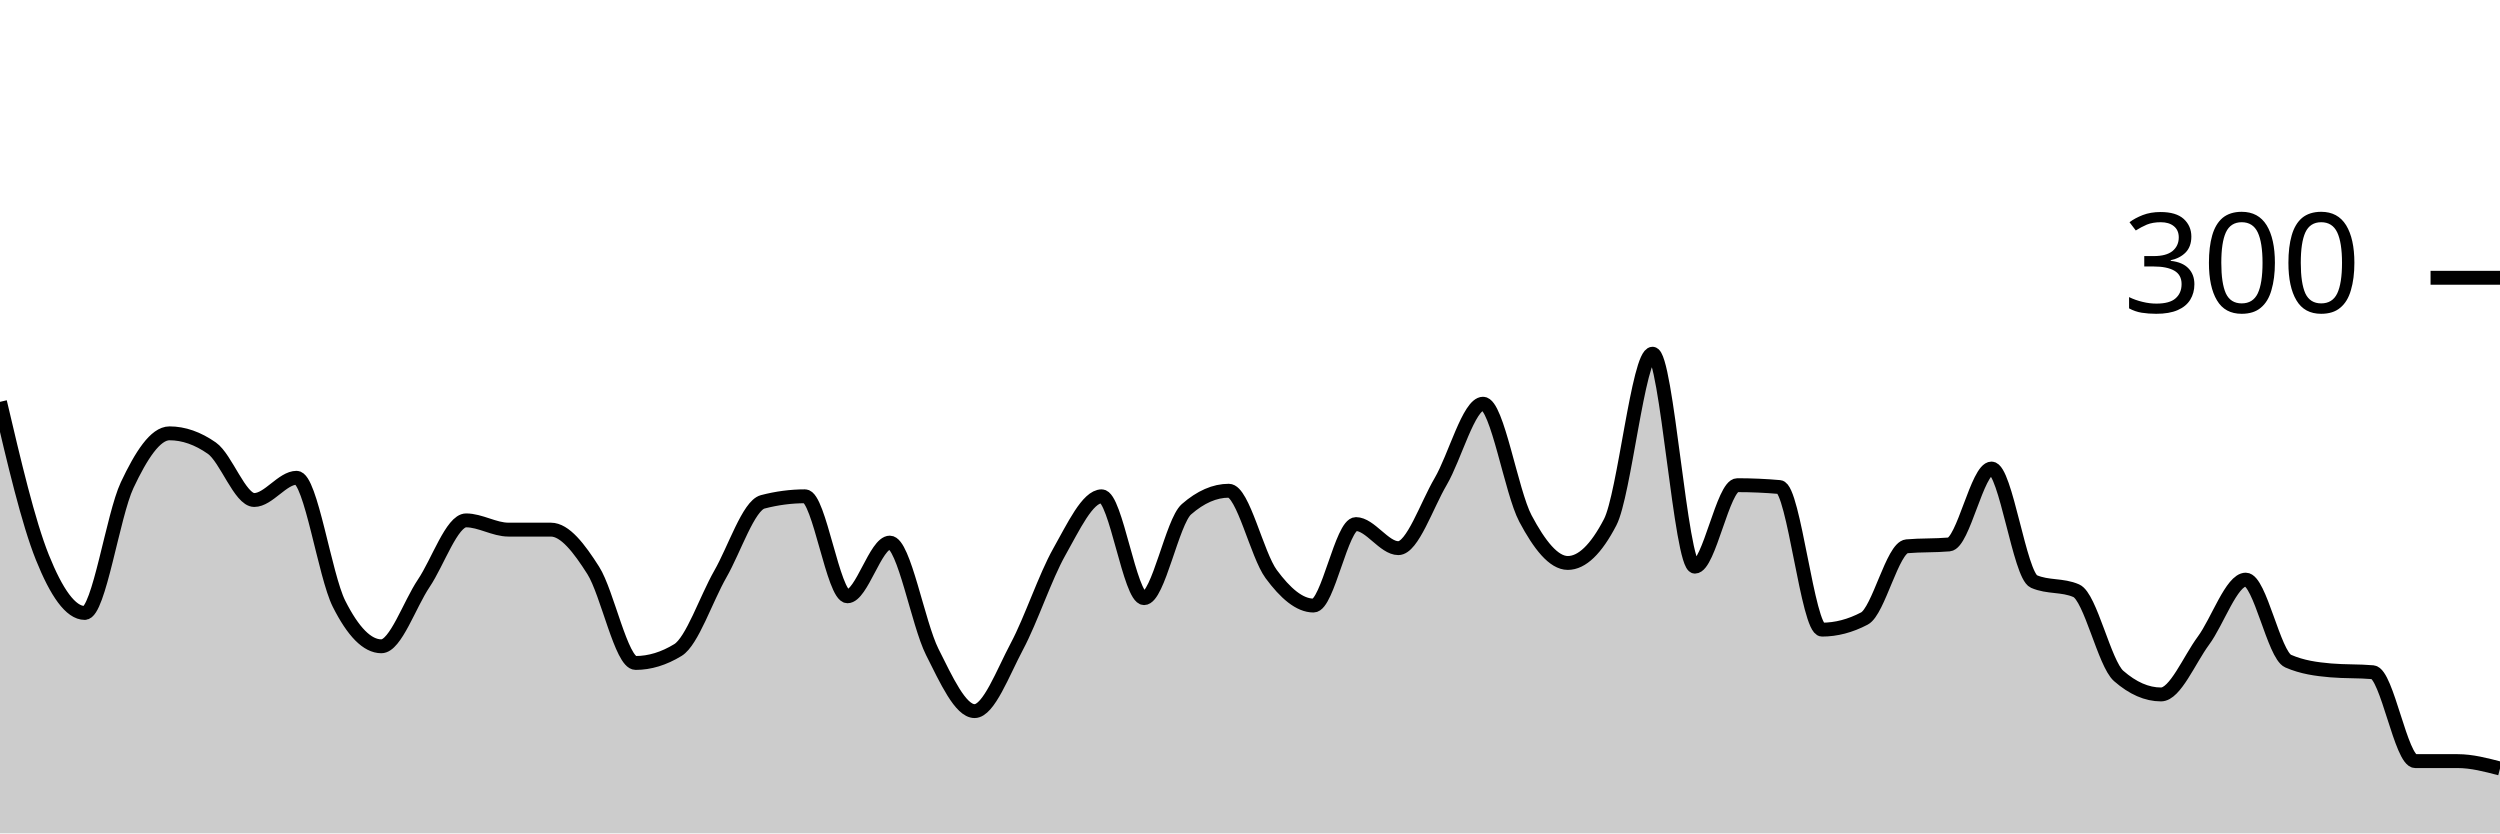
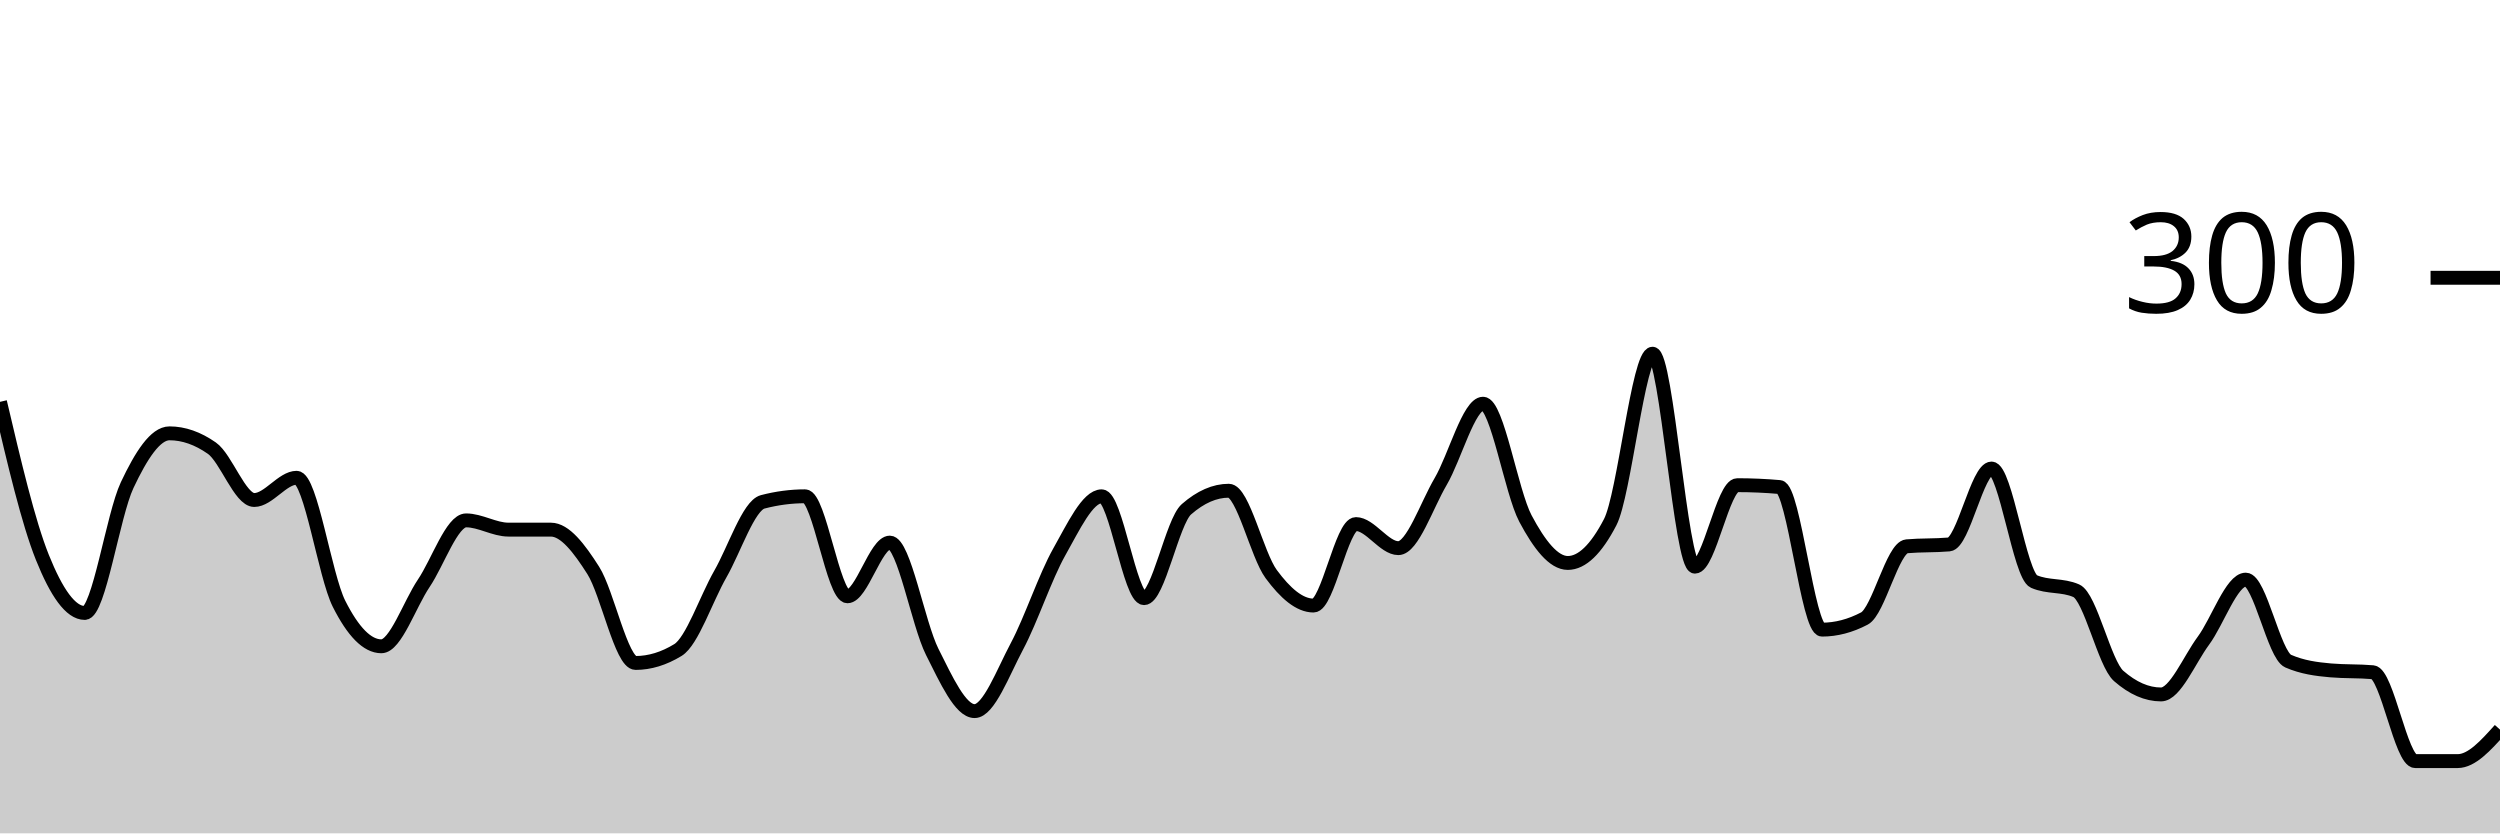
<svg xmlns="http://www.w3.org/2000/svg" viewBox="0 0 180 60">
  <g transform="translate(0,20)">
-     <path class="area" fill="rgba(0, 0, 0, 0.2)" d="M0,8.933C1.017,13.267,2.034,17.6,3.051,20.133C4.068,22.667,5.085,24.133,6.102,24.133C7.119,24.133,8.136,17.089,9.153,14.933C10.169,12.778,11.186,11.2,12.203,11.2C13.22,11.2,14.237,11.556,15.254,12.267C16.271,12.978,17.288,16,18.305,16C19.322,16,20.339,14.4,21.356,14.4C22.373,14.4,23.39,21.444,24.407,23.467C25.424,25.489,26.441,26.533,27.458,26.533C28.475,26.533,29.492,23.511,30.508,22C31.525,20.489,32.542,17.467,33.559,17.467C34.576,17.467,35.593,18.133,36.61,18.133C37.627,18.133,38.644,18.133,39.661,18.133C40.678,18.133,41.695,19.467,42.712,21.067C43.729,22.667,44.746,27.733,45.763,27.733C46.78,27.733,47.797,27.422,48.814,26.8C49.831,26.178,50.847,23.111,51.864,21.333C52.881,19.556,53.898,16.4,54.915,16.133C55.932,15.867,56.949,15.733,57.966,15.733C58.983,15.733,60,22.933,61.017,22.933C62.034,22.933,63.051,19.067,64.068,19.067C65.085,19.067,66.102,24.911,67.119,26.933C68.136,28.956,69.153,31.2,70.169,31.2C71.186,31.2,72.203,28.444,73.22,26.533C74.237,24.622,75.254,21.533,76.271,19.733C77.288,17.933,78.305,15.733,79.322,15.733C80.339,15.733,81.356,23.067,82.373,23.067C83.39,23.067,84.407,17.556,85.424,16.667C86.441,15.778,87.458,15.333,88.475,15.333C89.492,15.333,90.508,19.956,91.525,21.333C92.542,22.711,93.559,23.6,94.576,23.6C95.593,23.6,96.61,17.733,97.627,17.733C98.644,17.733,99.661,19.467,100.678,19.467C101.695,19.467,102.712,16.4,103.729,14.667C104.746,12.933,105.763,9.067,106.78,9.067C107.797,9.067,108.814,15.422,109.831,17.333C110.847,19.244,111.864,20.533,112.881,20.533C113.898,20.533,114.915,19.556,115.932,17.6C116.949,15.644,117.966,5.467,118.983,5.467C120,5.467,121.017,20.8,122.034,20.8C123.051,20.8,124.068,14.933,125.085,14.933C126.102,14.933,127.119,14.978,128.136,15.067C129.153,15.156,130.169,25.333,131.186,25.333C132.203,25.333,133.22,25.067,134.237,24.533C135.254,24,136.271,19.422,137.288,19.333C138.305,19.244,139.322,19.289,140.339,19.2C141.356,19.111,142.373,13.733,143.39,13.733C144.407,13.733,145.424,21.422,146.441,21.867C147.458,22.311,148.475,22.089,149.492,22.533C150.508,22.978,151.525,27.778,152.542,28.667C153.559,29.556,154.576,30,155.593,30C156.61,30,157.627,27.511,158.644,26.133C159.661,24.756,160.678,21.733,161.695,21.733C162.712,21.733,163.729,27.156,164.746,27.6C165.763,28.044,166.78,28.178,167.797,28.267C168.814,28.356,169.831,28.311,170.847,28.4C171.864,28.489,172.881,34.8,173.898,34.8C174.915,34.8,175.932,34.8,176.949,34.8C177.966,34.8,178.983,35.067,180,35.333L180,40C178.983,40,177.966,40,176.949,40C175.932,40,174.915,40,173.898,40C172.881,40,171.864,40,170.847,40C169.831,40,168.814,40,167.797,40C166.78,40,165.763,40,164.746,40C163.729,40,162.712,40,161.695,40C160.678,40,159.661,40,158.644,40C157.627,40,156.61,40,155.593,40C154.576,40,153.559,40,152.542,40C151.525,40,150.508,40,149.492,40C148.475,40,147.458,40,146.441,40C145.424,40,144.407,40,143.39,40C142.373,40,141.356,40,140.339,40C139.322,40,138.305,40,137.288,40C136.271,40,135.254,40,134.237,40C133.22,40,132.203,40,131.186,40C130.169,40,129.153,40,128.136,40C127.119,40,126.102,40,125.085,40C124.068,40,123.051,40,122.034,40C121.017,40,120,40,118.983,40C117.966,40,116.949,40,115.932,40C114.915,40,113.898,40,112.881,40C111.864,40,110.847,40,109.831,40C108.814,40,107.797,40,106.78,40C105.763,40,104.746,40,103.729,40C102.712,40,101.695,40,100.678,40C99.661,40,98.644,40,97.627,40C96.61,40,95.593,40,94.576,40C93.559,40,92.542,40,91.525,40C90.508,40,89.492,40,88.475,40C87.458,40,86.441,40,85.424,40C84.407,40,83.39,40,82.373,40C81.356,40,80.339,40,79.322,40C78.305,40,77.288,40,76.271,40C75.254,40,74.237,40,73.22,40C72.203,40,71.186,40,70.169,40C69.153,40,68.136,40,67.119,40C66.102,40,65.085,40,64.068,40C63.051,40,62.034,40,61.017,40C60,40,58.983,40,57.966,40C56.949,40,55.932,40,54.915,40C53.898,40,52.881,40,51.864,40C50.847,40,49.831,40,48.814,40C47.797,40,46.78,40,45.763,40C44.746,40,43.729,40,42.712,40C41.695,40,40.678,40,39.661,40C38.644,40,37.627,40,36.61,40C35.593,40,34.576,40,33.559,40C32.542,40,31.525,40,30.508,40C29.492,40,28.475,40,27.458,40C26.441,40,25.424,40,24.407,40C23.39,40,22.373,40,21.356,40C20.339,40,19.322,40,18.305,40C17.288,40,16.271,40,15.254,40C14.237,40,13.22,40,12.203,40C11.186,40,10.169,40,9.153,40C8.136,40,7.119,40,6.102,40C5.085,40,4.068,40,3.051,40C2.034,40,1.017,40,0,40Z" />
-     <path class="line" stroke="black" fill="none" d="M0,8.933C1.017,13.267,2.034,17.6,3.051,20.133C4.068,22.667,5.085,24.133,6.102,24.133C7.119,24.133,8.136,17.089,9.153,14.933C10.169,12.778,11.186,11.2,12.203,11.2C13.22,11.2,14.237,11.556,15.254,12.267C16.271,12.978,17.288,16,18.305,16C19.322,16,20.339,14.4,21.356,14.4C22.373,14.4,23.39,21.444,24.407,23.467C25.424,25.489,26.441,26.533,27.458,26.533C28.475,26.533,29.492,23.511,30.508,22C31.525,20.489,32.542,17.467,33.559,17.467C34.576,17.467,35.593,18.133,36.61,18.133C37.627,18.133,38.644,18.133,39.661,18.133C40.678,18.133,41.695,19.467,42.712,21.067C43.729,22.667,44.746,27.733,45.763,27.733C46.78,27.733,47.797,27.422,48.814,26.8C49.831,26.178,50.847,23.111,51.864,21.333C52.881,19.556,53.898,16.4,54.915,16.133C55.932,15.867,56.949,15.733,57.966,15.733C58.983,15.733,60,22.933,61.017,22.933C62.034,22.933,63.051,19.067,64.068,19.067C65.085,19.067,66.102,24.911,67.119,26.933C68.136,28.956,69.153,31.2,70.169,31.2C71.186,31.2,72.203,28.444,73.22,26.533C74.237,24.622,75.254,21.533,76.271,19.733C77.288,17.933,78.305,15.733,79.322,15.733C80.339,15.733,81.356,23.067,82.373,23.067C83.39,23.067,84.407,17.556,85.424,16.667C86.441,15.778,87.458,15.333,88.475,15.333C89.492,15.333,90.508,19.956,91.525,21.333C92.542,22.711,93.559,23.6,94.576,23.6C95.593,23.6,96.61,17.733,97.627,17.733C98.644,17.733,99.661,19.467,100.678,19.467C101.695,19.467,102.712,16.4,103.729,14.667C104.746,12.933,105.763,9.067,106.78,9.067C107.797,9.067,108.814,15.422,109.831,17.333C110.847,19.244,111.864,20.533,112.881,20.533C113.898,20.533,114.915,19.556,115.932,17.6C116.949,15.644,117.966,5.467,118.983,5.467C120,5.467,121.017,20.8,122.034,20.8C123.051,20.8,124.068,14.933,125.085,14.933C126.102,14.933,127.119,14.978,128.136,15.067C129.153,15.156,130.169,25.333,131.186,25.333C132.203,25.333,133.22,25.067,134.237,24.533C135.254,24,136.271,19.422,137.288,19.333C138.305,19.244,139.322,19.289,140.339,19.2C141.356,19.111,142.373,13.733,143.39,13.733C144.407,13.733,145.424,21.422,146.441,21.867C147.458,22.311,148.475,22.089,149.492,22.533C150.508,22.978,151.525,27.778,152.542,28.667C153.559,29.556,154.576,30,155.593,30C156.61,30,157.627,27.511,158.644,26.133C159.661,24.756,160.678,21.733,161.695,21.733C162.712,21.733,163.729,27.156,164.746,27.6C165.763,28.044,166.78,28.178,167.797,28.267C168.814,28.356,169.831,28.311,170.847,28.4C171.864,28.489,172.881,34.8,173.898,34.8C174.915,34.8,175.932,34.8,176.949,34.8C177.966,34.8,178.983,35.067,180,35.333" />
+     <path class="area" fill="rgba(0, 0, 0, 0.2)" d="M0,8.933C1.017,13.267,2.034,17.6,3.051,20.133C4.068,22.667,5.085,24.133,6.102,24.133C7.119,24.133,8.136,17.089,9.153,14.933C10.169,12.778,11.186,11.2,12.203,11.2C13.22,11.2,14.237,11.556,15.254,12.267C16.271,12.978,17.288,16,18.305,16C19.322,16,20.339,14.4,21.356,14.4C22.373,14.4,23.39,21.444,24.407,23.467C25.424,25.489,26.441,26.533,27.458,26.533C28.475,26.533,29.492,23.511,30.508,22C31.525,20.489,32.542,17.467,33.559,17.467C34.576,17.467,35.593,18.133,36.61,18.133C37.627,18.133,38.644,18.133,39.661,18.133C40.678,18.133,41.695,19.467,42.712,21.067C43.729,22.667,44.746,27.733,45.763,27.733C46.78,27.733,47.797,27.422,48.814,26.8C49.831,26.178,50.847,23.111,51.864,21.333C52.881,19.556,53.898,16.4,54.915,16.133C55.932,15.867,56.949,15.733,57.966,15.733C58.983,15.733,60,22.933,61.017,22.933C62.034,22.933,63.051,19.067,64.068,19.067C65.085,19.067,66.102,24.911,67.119,26.933C68.136,28.956,69.153,31.2,70.169,31.2C71.186,31.2,72.203,28.444,73.22,26.533C74.237,24.622,75.254,21.533,76.271,19.733C77.288,17.933,78.305,15.733,79.322,15.733C80.339,15.733,81.356,23.067,82.373,23.067C83.39,23.067,84.407,17.556,85.424,16.667C86.441,15.778,87.458,15.333,88.475,15.333C89.492,15.333,90.508,19.956,91.525,21.333C92.542,22.711,93.559,23.6,94.576,23.6C95.593,23.6,96.61,17.733,97.627,17.733C98.644,17.733,99.661,19.467,100.678,19.467C101.695,19.467,102.712,16.4,103.729,14.667C104.746,12.933,105.763,9.067,106.78,9.067C107.797,9.067,108.814,15.422,109.831,17.333C110.847,19.244,111.864,20.533,112.881,20.533C113.898,20.533,114.915,19.556,115.932,17.6C116.949,15.644,117.966,5.467,118.983,5.467C120,5.467,121.017,20.8,122.034,20.8C123.051,20.8,124.068,14.933,125.085,14.933C126.102,14.933,127.119,14.978,128.136,15.067C129.153,15.156,130.169,25.333,131.186,25.333C132.203,25.333,133.22,25.067,134.237,24.533C135.254,24,136.271,19.422,137.288,19.333C138.305,19.244,139.322,19.289,140.339,19.2C141.356,19.111,142.373,13.733,143.39,13.733C144.407,13.733,145.424,21.422,146.441,21.867C147.458,22.311,148.475,22.089,149.492,22.533C150.508,22.978,151.525,27.778,152.542,28.667C153.559,29.556,154.576,30,155.593,30C156.61,30,157.627,27.511,158.644,26.133C159.661,24.756,160.678,21.733,161.695,21.733C162.712,21.733,163.729,27.156,164.746,27.6C165.763,28.044,166.78,28.178,167.797,28.267C168.814,28.356,169.831,28.311,170.847,28.4C171.864,28.489,172.881,34.8,173.898,34.8C174.915,34.8,175.932,34.8,176.949,34.8C177.966,34.8,178.983,33.667,180,32.533L180,40C178.983,40,177.966,40,176.949,40C175.932,40,174.915,40,173.898,40C172.881,40,171.864,40,170.847,40C169.831,40,168.814,40,167.797,40C166.78,40,165.763,40,164.746,40C163.729,40,162.712,40,161.695,40C160.678,40,159.661,40,158.644,40C157.627,40,156.61,40,155.593,40C154.576,40,153.559,40,152.542,40C151.525,40,150.508,40,149.492,40C148.475,40,147.458,40,146.441,40C145.424,40,144.407,40,143.39,40C142.373,40,141.356,40,140.339,40C139.322,40,138.305,40,137.288,40C136.271,40,135.254,40,134.237,40C133.22,40,132.203,40,131.186,40C130.169,40,129.153,40,128.136,40C127.119,40,126.102,40,125.085,40C124.068,40,123.051,40,122.034,40C121.017,40,120,40,118.983,40C117.966,40,116.949,40,115.932,40C114.915,40,113.898,40,112.881,40C111.864,40,110.847,40,109.831,40C108.814,40,107.797,40,106.78,40C105.763,40,104.746,40,103.729,40C102.712,40,101.695,40,100.678,40C99.661,40,98.644,40,97.627,40C96.61,40,95.593,40,94.576,40C93.559,40,92.542,40,91.525,40C90.508,40,89.492,40,88.475,40C87.458,40,86.441,40,85.424,40C84.407,40,83.39,40,82.373,40C81.356,40,80.339,40,79.322,40C78.305,40,77.288,40,76.271,40C75.254,40,74.237,40,73.22,40C72.203,40,71.186,40,70.169,40C69.153,40,68.136,40,67.119,40C66.102,40,65.085,40,64.068,40C63.051,40,62.034,40,61.017,40C60,40,58.983,40,57.966,40C56.949,40,55.932,40,54.915,40C53.898,40,52.881,40,51.864,40C50.847,40,49.831,40,48.814,40C47.797,40,46.78,40,45.763,40C44.746,40,43.729,40,42.712,40C41.695,40,40.678,40,39.661,40C38.644,40,37.627,40,36.61,40C35.593,40,34.576,40,33.559,40C32.542,40,31.525,40,30.508,40C29.492,40,28.475,40,27.458,40C26.441,40,25.424,40,24.407,40C23.39,40,22.373,40,21.356,40C20.339,40,19.322,40,18.305,40C17.288,40,16.271,40,15.254,40C14.237,40,13.22,40,12.203,40C11.186,40,10.169,40,9.153,40C8.136,40,7.119,40,6.102,40C5.085,40,4.068,40,3.051,40C2.034,40,1.017,40,0,40Z" />
+     <path class="line" stroke="black" fill="none" d="M0,8.933C1.017,13.267,2.034,17.6,3.051,20.133C4.068,22.667,5.085,24.133,6.102,24.133C7.119,24.133,8.136,17.089,9.153,14.933C10.169,12.778,11.186,11.2,12.203,11.2C13.22,11.2,14.237,11.556,15.254,12.267C16.271,12.978,17.288,16,18.305,16C19.322,16,20.339,14.4,21.356,14.4C22.373,14.4,23.39,21.444,24.407,23.467C25.424,25.489,26.441,26.533,27.458,26.533C28.475,26.533,29.492,23.511,30.508,22C31.525,20.489,32.542,17.467,33.559,17.467C34.576,17.467,35.593,18.133,36.61,18.133C37.627,18.133,38.644,18.133,39.661,18.133C40.678,18.133,41.695,19.467,42.712,21.067C43.729,22.667,44.746,27.733,45.763,27.733C46.78,27.733,47.797,27.422,48.814,26.8C49.831,26.178,50.847,23.111,51.864,21.333C52.881,19.556,53.898,16.4,54.915,16.133C55.932,15.867,56.949,15.733,57.966,15.733C58.983,15.733,60,22.933,61.017,22.933C62.034,22.933,63.051,19.067,64.068,19.067C65.085,19.067,66.102,24.911,67.119,26.933C68.136,28.956,69.153,31.2,70.169,31.2C71.186,31.2,72.203,28.444,73.22,26.533C74.237,24.622,75.254,21.533,76.271,19.733C77.288,17.933,78.305,15.733,79.322,15.733C80.339,15.733,81.356,23.067,82.373,23.067C83.39,23.067,84.407,17.556,85.424,16.667C86.441,15.778,87.458,15.333,88.475,15.333C89.492,15.333,90.508,19.956,91.525,21.333C92.542,22.711,93.559,23.6,94.576,23.6C95.593,23.6,96.61,17.733,97.627,17.733C98.644,17.733,99.661,19.467,100.678,19.467C101.695,19.467,102.712,16.4,103.729,14.667C104.746,12.933,105.763,9.067,106.78,9.067C107.797,9.067,108.814,15.422,109.831,17.333C110.847,19.244,111.864,20.533,112.881,20.533C113.898,20.533,114.915,19.556,115.932,17.6C116.949,15.644,117.966,5.467,118.983,5.467C120,5.467,121.017,20.8,122.034,20.8C123.051,20.8,124.068,14.933,125.085,14.933C126.102,14.933,127.119,14.978,128.136,15.067C129.153,15.156,130.169,25.333,131.186,25.333C132.203,25.333,133.22,25.067,134.237,24.533C135.254,24,136.271,19.422,137.288,19.333C138.305,19.244,139.322,19.289,140.339,19.2C141.356,19.111,142.373,13.733,143.39,13.733C144.407,13.733,145.424,21.422,146.441,21.867C147.458,22.311,148.475,22.089,149.492,22.533C150.508,22.978,151.525,27.778,152.542,28.667C153.559,29.556,154.576,30,155.593,30C156.61,30,157.627,27.511,158.644,26.133C159.661,24.756,160.678,21.733,161.695,21.733C162.712,21.733,163.729,27.156,164.746,27.6C165.763,28.044,166.78,28.178,167.797,28.267C168.814,28.356,169.831,28.311,170.847,28.4C171.864,28.489,172.881,34.8,173.898,34.8C174.915,34.8,175.932,34.8,176.949,34.8C177.966,34.8,178.983,33.667,180,32.533" />
    <path class="axis-ceiling" stroke-width="1" stroke="black" fill="none" d="M175,0L180,0" />
    <text class="axis-ceiling-label" font-family="sans-serif" text-anchor="end" font-size="10px" x="170" y="2.5">300</text>
  </g>
</svg>
